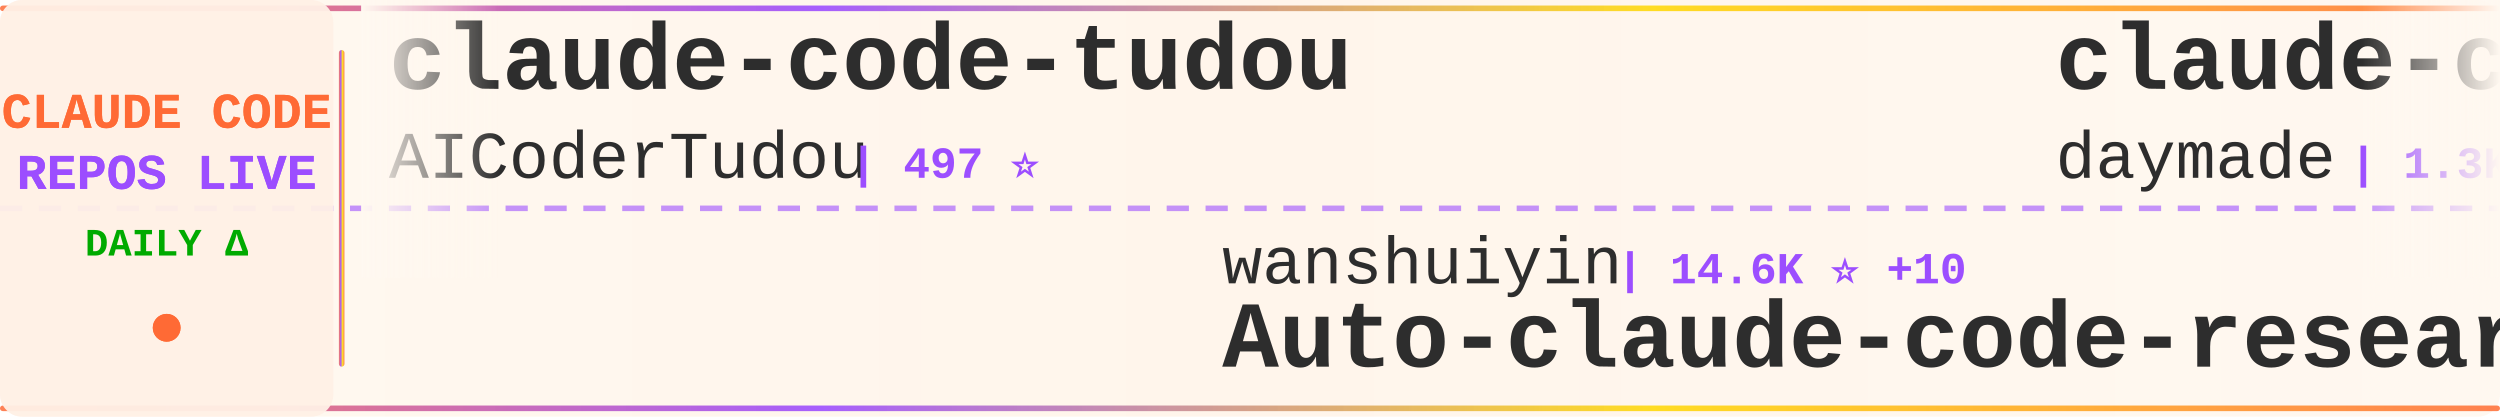
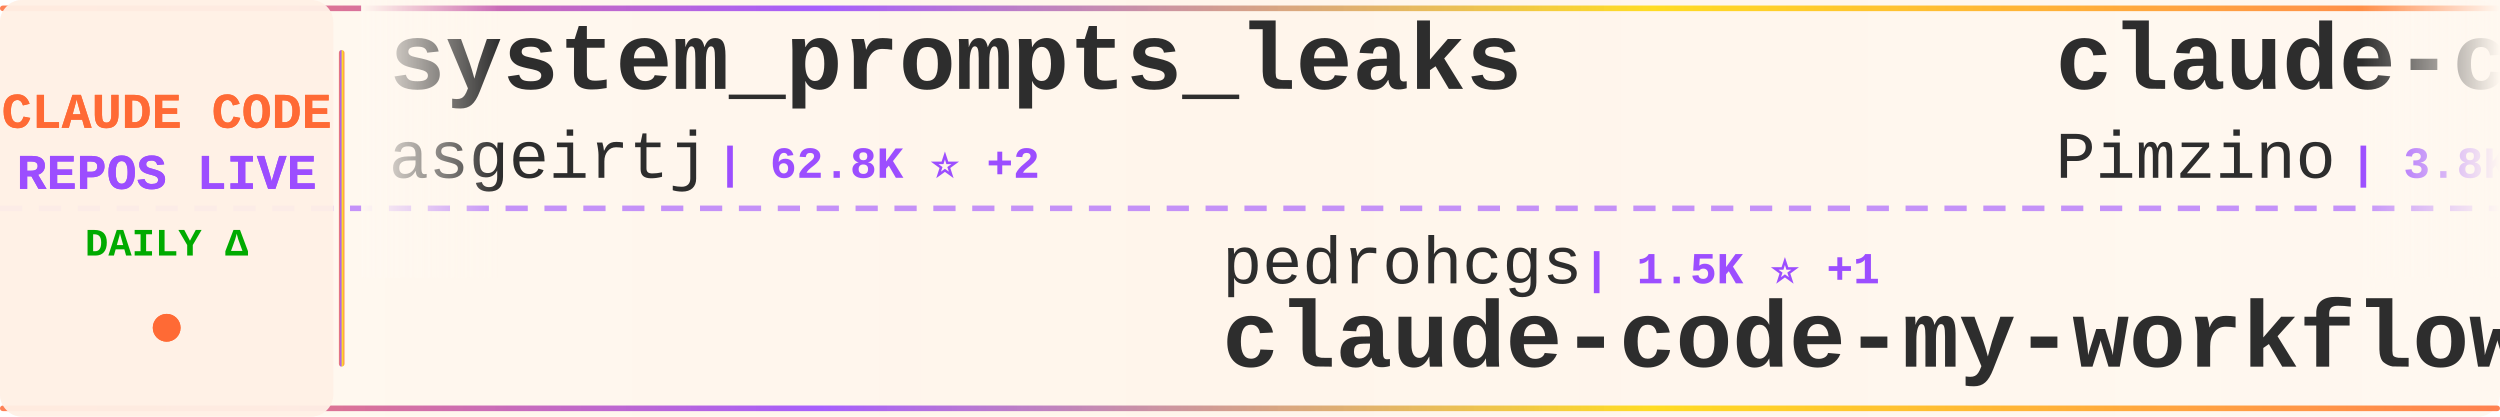
<svg xmlns="http://www.w3.org/2000/svg" width="900" height="150">
  <defs>
    <linearGradient id="tickerBg" x1="0%" y1="0%" x2="100%" y2="0%">
      <stop offset="0%" style="stop-color:#fff8f0;stop-opacity:0.98" />
      <stop offset="50%" style="stop-color:#fff5eb;stop-opacity:1" />
      <stop offset="100%" style="stop-color:#fff8f0;stop-opacity:0.98" />
    </linearGradient>
    <linearGradient id="borderGrad" x1="0%" y1="0%" x2="100%" y2="0%">
      <stop offset="0%" style="stop-color:#FF6B35;stop-opacity:0.85">
        <animate attributeName="stop-opacity" values="0.85;1;0.85" dur="2s" repeatCount="indefinite" />
      </stop>
      <stop offset="33%" style="stop-color:#9C4EFF;stop-opacity:0.9">
        <animate attributeName="stop-opacity" values="0.9;1;0.9" dur="2.2s" repeatCount="indefinite" />
      </stop>
      <stop offset="66%" style="stop-color:#FFD700;stop-opacity:0.85">
        <animate attributeName="stop-opacity" values="0.85;1;0.85" dur="1.8s" repeatCount="indefinite" />
      </stop>
      <stop offset="100%" style="stop-color:#FF6B35;stop-opacity:0.85">
        <animate attributeName="stop-opacity" values="0.85;1;0.85" dur="2s" repeatCount="indefinite" />
      </stop>
    </linearGradient>
    <filter id="textGlow">
      <feGaussianBlur stdDeviation="0.15" result="coloredBlur" />
      <feMerge>
        <feMergeNode in="coloredBlur" />
        <feMergeNode in="SourceGraphic" />
      </feMerge>
    </filter>
    <filter id="metricGlow">
      <feGaussianBlur stdDeviation="0.2" result="coloredBlur" />
      <feMerge>
        <feMergeNode in="coloredBlur" />
        <feMergeNode in="SourceGraphic" />
      </feMerge>
    </filter>
    <linearGradient id="leftFade" x1="0%" y1="0%" x2="100%" y2="0%">
      <stop offset="0%" style="stop-color:#fff8f0;stop-opacity:1" />
      <stop offset="100%" style="stop-color:#fff8f0;stop-opacity:0" />
    </linearGradient>
    <linearGradient id="rightFade" x1="0%" y1="0%" x2="100%" y2="0%">
      <stop offset="0%" style="stop-color:#fff8f0;stop-opacity:0" />
      <stop offset="100%" style="stop-color:#fff8f0;stop-opacity:1" />
    </linearGradient>
  </defs>
  <rect width="900" height="150" fill="url(#tickerBg)" rx="8" />
  <rect x="0" y="2" width="900" height="2" fill="url(#borderGrad)" rx="1" />
  <rect x="0" y="146" width="900" height="2" fill="url(#borderGrad)" rx="1" />
  <line x1="0" y1="75" x2="900" y2="75" stroke="#9C4EFF" stroke-width="2" stroke-dasharray="8 6" opacity="0.6" />
  <rect x="0" y="0" width="120" height="150" fill="#fff0e6" opacity="0.95" rx="8" />
  <text x="60" y="46" font-family="'Courier New', monospace" font-size="18" font-weight="bold" fill="#FF6B35" text-anchor="middle" filter="url(#textGlow)">
    CLAUDE CODE
  </text>
  <text x="60" y="68" font-family="'Courier New', monospace" font-size="18" font-weight="bold" fill="#9C4EFF" text-anchor="middle" filter="url(#textGlow)">
    REPOS LIVE
  </text>
  <text x="60" y="92" font-family="'Courier New', monospace" font-size="14" font-weight="bold" fill="#00aa00" text-anchor="middle">
    DAILY Δ
  </text>
  <circle cx="60" cy="118" r="5" fill="#FF6B35" filter="url(#metricGlow)">
    <animate attributeName="r" values="4;6;4" dur="1.5s" repeatCount="indefinite" />
    <animate attributeName="opacity" values="0.6;1;0.6" dur="1.5s" repeatCount="indefinite" />
  </circle>
  <rect x="122" y="18" width="2" height="114" fill="url(#borderGrad)" rx="1" />
  <clipPath id="tickerClip">
    <rect x="130" y="0" width="770" height="150" />
  </clipPath>
  <g clip-path="url(#tickerClip)">
    <g id="tickerItems">
      <animateTransform attributeName="transform" attributeType="XML" type="translate" from="0 0" to="-3000 0" dur="54s" repeatCount="indefinite" />
      <g transform="translate(0, 0)">
-         <text x="140" y="32" font-family="'Courier New', monospace" font-size="34" font-weight="bold" fill="#2d2d2d">claude-code-tudou</text>
-         <text x="140" y="64" font-family="'Courier New', monospace" font-size="24" font-weight="normal" fill="#2d2d2d" opacity="1.0">AICoderTudou</text>
-         <text x="306" y="64" font-family="'Courier New', monospace" font-size="16" font-weight="bold" fill="#9C4EFF"> | 497 ⭐</text>
+         <text x="140" y="32" font-family="'Courier New', monospace" font-size="34" font-weight="bold" fill="#2d2d2d">system_prompts_leaks</text>
+         <text x="140" y="64" font-family="'Courier New', monospace" font-size="24" font-weight="normal" fill="#2d2d2d" opacity="1.0">asgeirtj</text>
+         <text x="258" y="64" font-family="'Courier New', monospace" font-size="16" font-weight="bold" fill="#9C4EFF"> | 62.8K ⭐ +2</text>
      </g>
      <g transform="translate(300, 0)">
-         <text x="140" y="102" font-family="'Courier New', monospace" font-size="24" font-weight="normal" fill="#2d2d2d" opacity="1.0">wanshuiyin</text>
-         <text x="282" y="102" font-family="'Courier New', monospace" font-size="16" font-weight="bold" fill="#9C4EFF"> | 14.6K ⭐ +10</text>
-         <text x="140" y="132" font-family="'Courier New', monospace" font-size="34" font-weight="bold" fill="#2d2d2d">Auto-claude-code-researc...</text>
+         <text x="140" y="102" font-family="'Courier New', monospace" font-size="24" font-weight="normal" fill="#2d2d2d" opacity="1.0">pedrohcgs</text>
+         <text x="270" y="102" font-family="'Courier New', monospace" font-size="16" font-weight="bold" fill="#9C4EFF"> | 1.5K ⭐ +1</text>
+         <text x="140" y="132" font-family="'Courier New', monospace" font-size="34" font-weight="bold" fill="#2d2d2d">claude-code-my-workflow</text>
      </g>
      <g transform="translate(600, 0)">
-         <text x="140" y="32" font-family="'Courier New', monospace" font-size="34" font-weight="bold" fill="#2d2d2d">claude-code-skills</text>
-         <text x="140" y="64" font-family="'Courier New', monospace" font-size="24" font-weight="normal" fill="#2d2d2d" opacity="1.0">daymade</text>
-         <text x="246" y="64" font-family="'Courier New', monospace" font-size="16" font-weight="bold" fill="#9C4EFF"> | 1.3K ⭐ +1.3K</text>
+         <text x="140" y="32" font-family="'Courier New', monospace" font-size="34" font-weight="bold" fill="#2d2d2d">claude-code-spec-workflo...</text>
+         <text x="140" y="64" font-family="'Courier New', monospace" font-size="24" font-weight="normal" fill="#2d2d2d" opacity="1.0">Pimzino</text>
+         <text x="246" y="64" font-family="'Courier New', monospace" font-size="16" font-weight="bold" fill="#9C4EFF"> | 3.8K ⭐</text>
      </g>
      <g transform="translate(900, 0)">
-         <text x="140" y="102" font-family="'Courier New', monospace" font-size="24" font-weight="normal" fill="#2d2d2d" opacity="1.0">jeremylongshore</text>
-         <text x="342" y="102" font-family="'Courier New', monospace" font-size="16" font-weight="bold" fill="#9C4EFF"> | 2.6K ⭐ +5</text>
-         <text x="140" y="132" font-family="'Courier New', monospace" font-size="34" font-weight="bold" fill="#2d2d2d">claude-code-plugins-plus...</text>
+         <text x="140" y="102" font-family="'Courier New', monospace" font-size="24" font-weight="normal" fill="#2d2d2d" opacity="1.0">anthropics</text>
+         <text x="282" y="102" font-family="'Courier New', monospace" font-size="16" font-weight="bold" fill="#9C4EFF"> | 5.9K ⭐</text>
+         <text x="140" y="132" font-family="'Courier New', monospace" font-size="34" font-weight="bold" fill="#2d2d2d">claude-code-security-rev...</text>
      </g>
      <g transform="translate(1200, 0)">
-         <text x="140" y="32" font-family="'Courier New', monospace" font-size="34" font-weight="bold" fill="#2d2d2d">collection-claude-code-s...</text>
-         <text x="140" y="64" font-family="'Courier New', monospace" font-size="24" font-weight="normal" fill="#2d2d2d" opacity="1.0">chauncygu</text>
-         <text x="270" y="64" font-family="'Courier New', monospace" font-size="16" font-weight="bold" fill="#9C4EFF"> | 2.8K ⭐</text>
+         <text x="140" y="32" font-family="'Courier New', monospace" font-size="34" font-weight="bold" fill="#2d2d2d">claude-code-cheat-sheet</text>
+         <text x="140" y="64" font-family="'Courier New', monospace" font-size="24" font-weight="normal" fill="#2d2d2d" opacity="1.0">Njengah</text>
+         <text x="246" y="64" font-family="'Courier New', monospace" font-size="16" font-weight="bold" fill="#9C4EFF"> | 1.9K ⭐</text>
      </g>
      <g transform="translate(1500, 0)">
-         <text x="140" y="102" font-family="'Courier New', monospace" font-size="24" font-weight="normal" fill="#2d2d2d" opacity="1.0">ykdojo</text>
-         <text x="234" y="102" font-family="'Courier New', monospace" font-size="16" font-weight="bold" fill="#9C4EFF"> | 9.6K ⭐</text>
-         <text x="140" y="132" font-family="'Courier New', monospace" font-size="34" font-weight="bold" fill="#2d2d2d">claude-code-tips</text>
+         <text x="140" y="102" font-family="'Courier New', monospace" font-size="24" font-weight="normal" fill="#2d2d2d" opacity="1.0">feiskyer</text>
+         <text x="258" y="102" font-family="'Courier New', monospace" font-size="16" font-weight="bold" fill="#9C4EFF"> | 1.6K ⭐</text>
+         <text x="140" y="132" font-family="'Courier New', monospace" font-size="34" font-weight="bold" fill="#2d2d2d">claude-code-settings</text>
      </g>
      <g transform="translate(1800, 0)">
-         <text x="140" y="32" font-family="'Courier New', monospace" font-size="34" font-weight="bold" fill="#2d2d2d">claude-code-source</text>
-         <text x="140" y="64" font-family="'Courier New', monospace" font-size="24" font-weight="normal" fill="#2d2d2d" opacity="1.0">AprilNEA</text>
-         <text x="258" y="64" font-family="'Courier New', monospace" font-size="16" font-weight="bold" fill="#9C4EFF"> | 392 ⭐</text>
+         <text x="140" y="32" font-family="'Courier New', monospace" font-size="34" font-weight="bold" fill="#2d2d2d">claude-code-sourcemap</text>
+         <text x="140" y="64" font-family="'Courier New', monospace" font-size="24" font-weight="normal" fill="#2d2d2d" opacity="1.0">ChinaSiro</text>
+         <text x="270" y="64" font-family="'Courier New', monospace" font-size="16" font-weight="bold" fill="#9C4EFF"> | 9.6K ⭐</text>
      </g>
      <g transform="translate(2100, 0)">
-         <text x="140" y="102" font-family="'Courier New', monospace" font-size="24" font-weight="normal" fill="#2d2d2d" opacity="1.0">pengchengneo</text>
-         <text x="306" y="102" font-family="'Courier New', monospace" font-size="16" font-weight="bold" fill="#9C4EFF"> | 1.7K ⭐</text>
-         <text x="140" y="132" font-family="'Courier New', monospace" font-size="34" font-weight="bold" fill="#2d2d2d">Claude-Code</text>
+         <text x="140" y="102" font-family="'Courier New', monospace" font-size="24" font-weight="normal" fill="#2d2d2d" opacity="1.0">RichardAtCT</text>
+         <text x="294" y="102" font-family="'Courier New', monospace" font-size="16" font-weight="bold" fill="#9C4EFF"> | 2.8K ⭐</text>
+         <text x="140" y="132" font-family="'Courier New', monospace" font-size="34" font-weight="bold" fill="#2d2d2d">claude-code-telegram</text>
      </g>
      <g transform="translate(2400, 0)">
-         <text x="140" y="32" font-family="'Courier New', monospace" font-size="34" font-weight="bold" fill="#2d2d2d">claude-code-harness</text>
-         <text x="140" y="64" font-family="'Courier New', monospace" font-size="24" font-weight="normal" fill="#2d2d2d" opacity="1.0">Chachamaru127</text>
-         <text x="318" y="64" font-family="'Courier New', monospace" font-size="16" font-weight="bold" fill="#9C4EFF"> | 3.1K ⭐ +2</text>
+         <text x="140" y="32" font-family="'Courier New', monospace" font-size="34" font-weight="bold" fill="#2d2d2d">claude-code-workflows</text>
+         <text x="140" y="64" font-family="'Courier New', monospace" font-size="24" font-weight="normal" fill="#2d2d2d" opacity="1.0">OneRedOak</text>
+         <text x="270" y="64" font-family="'Courier New', monospace" font-size="16" font-weight="bold" fill="#9C4EFF"> | 3.9K ⭐</text>
      </g>
      <g transform="translate(2700, 0)">
-         <text x="140" y="102" font-family="'Courier New', monospace" font-size="24" font-weight="normal" fill="#2d2d2d" opacity="1.0">ChinaSiro</text>
-         <text x="270" y="102" font-family="'Courier New', monospace" font-size="16" font-weight="bold" fill="#9C4EFF"> | 9.6K ⭐ +2</text>
-         <text x="140" y="132" font-family="'Courier New', monospace" font-size="34" font-weight="bold" fill="#2d2d2d">claude-code-sourcemap</text>
+         <text x="140" y="102" font-family="'Courier New', monospace" font-size="24" font-weight="normal" fill="#2d2d2d" opacity="1.0">Yeachan-Heo</text>
+         <text x="294" y="102" font-family="'Courier New', monospace" font-size="16" font-weight="bold" fill="#9C4EFF"> | 38.5K ⭐ +2</text>
+         <text x="140" y="132" font-family="'Courier New', monospace" font-size="34" font-weight="bold" fill="#2d2d2d">oh-my-claudecode</text>
      </g>
      <g transform="translate(3000, 0)">
-         <text x="140" y="32" font-family="'Courier New', monospace" font-size="34" font-weight="bold" fill="#2d2d2d">claude-code-tudou</text>
-         <text x="140" y="64" font-family="'Courier New', monospace" font-size="24" font-weight="normal" fill="#2d2d2d" opacity="1.0">AICoderTudou</text>
-         <text x="306" y="64" font-family="'Courier New', monospace" font-size="16" font-weight="bold" fill="#9C4EFF"> | 497 ⭐</text>
+         <text x="140" y="32" font-family="'Courier New', monospace" font-size="34" font-weight="bold" fill="#2d2d2d">system_prompts_leaks</text>
+         <text x="140" y="64" font-family="'Courier New', monospace" font-size="24" font-weight="normal" fill="#2d2d2d" opacity="1.0">asgeirtj</text>
+         <text x="258" y="64" font-family="'Courier New', monospace" font-size="16" font-weight="bold" fill="#9C4EFF"> | 62.8K ⭐ +2</text>
      </g>
      <g transform="translate(3300, 0)">
-         <text x="140" y="102" font-family="'Courier New', monospace" font-size="24" font-weight="normal" fill="#2d2d2d" opacity="1.0">wanshuiyin</text>
-         <text x="282" y="102" font-family="'Courier New', monospace" font-size="16" font-weight="bold" fill="#9C4EFF"> | 14.6K ⭐ +10</text>
-         <text x="140" y="132" font-family="'Courier New', monospace" font-size="34" font-weight="bold" fill="#2d2d2d">Auto-claude-code-researc...</text>
+         <text x="140" y="102" font-family="'Courier New', monospace" font-size="24" font-weight="normal" fill="#2d2d2d" opacity="1.0">pedrohcgs</text>
+         <text x="270" y="102" font-family="'Courier New', monospace" font-size="16" font-weight="bold" fill="#9C4EFF"> | 1.5K ⭐ +1</text>
+         <text x="140" y="132" font-family="'Courier New', monospace" font-size="34" font-weight="bold" fill="#2d2d2d">claude-code-my-workflow</text>
      </g>
      <g transform="translate(3600, 0)">
-         <text x="140" y="32" font-family="'Courier New', monospace" font-size="34" font-weight="bold" fill="#2d2d2d">claude-code-skills</text>
-         <text x="140" y="64" font-family="'Courier New', monospace" font-size="24" font-weight="normal" fill="#2d2d2d" opacity="1.0">daymade</text>
-         <text x="246" y="64" font-family="'Courier New', monospace" font-size="16" font-weight="bold" fill="#9C4EFF"> | 1.3K ⭐ +1.3K</text>
+         <text x="140" y="32" font-family="'Courier New', monospace" font-size="34" font-weight="bold" fill="#2d2d2d">claude-code-spec-workflo...</text>
+         <text x="140" y="64" font-family="'Courier New', monospace" font-size="24" font-weight="normal" fill="#2d2d2d" opacity="1.0">Pimzino</text>
+         <text x="246" y="64" font-family="'Courier New', monospace" font-size="16" font-weight="bold" fill="#9C4EFF"> | 3.8K ⭐</text>
      </g>
      <g transform="translate(3900, 0)">
-         <text x="140" y="102" font-family="'Courier New', monospace" font-size="24" font-weight="normal" fill="#2d2d2d" opacity="1.0">jeremylongshore</text>
-         <text x="342" y="102" font-family="'Courier New', monospace" font-size="16" font-weight="bold" fill="#9C4EFF"> | 2.6K ⭐ +5</text>
-         <text x="140" y="132" font-family="'Courier New', monospace" font-size="34" font-weight="bold" fill="#2d2d2d">claude-code-plugins-plus...</text>
+         <text x="140" y="102" font-family="'Courier New', monospace" font-size="24" font-weight="normal" fill="#2d2d2d" opacity="1.0">anthropics</text>
+         <text x="282" y="102" font-family="'Courier New', monospace" font-size="16" font-weight="bold" fill="#9C4EFF"> | 5.9K ⭐</text>
+         <text x="140" y="132" font-family="'Courier New', monospace" font-size="34" font-weight="bold" fill="#2d2d2d">claude-code-security-rev...</text>
      </g>
    </g>
  </g>
  <rect x="130" y="0" width="50" height="100" fill="url(#leftFade)" />
  <rect x="850" y="0" width="50" height="100" fill="url(#rightFade)" />
</svg>
